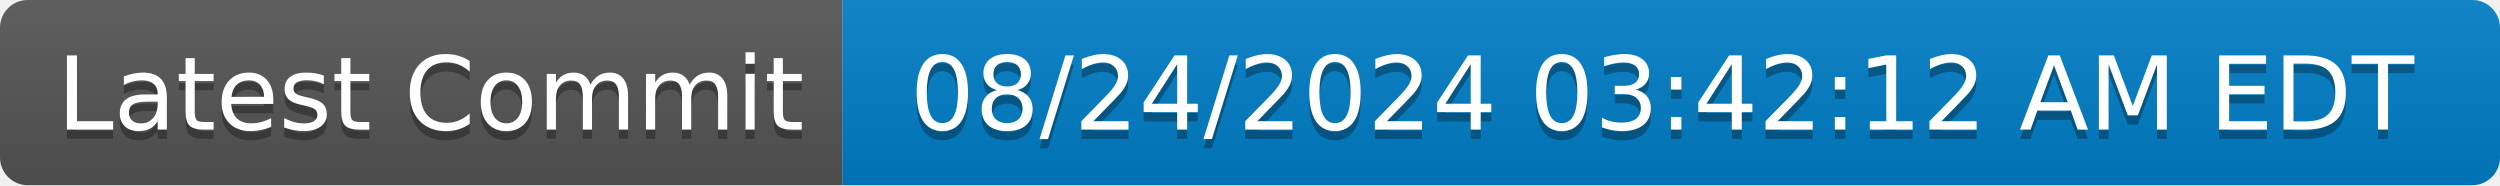
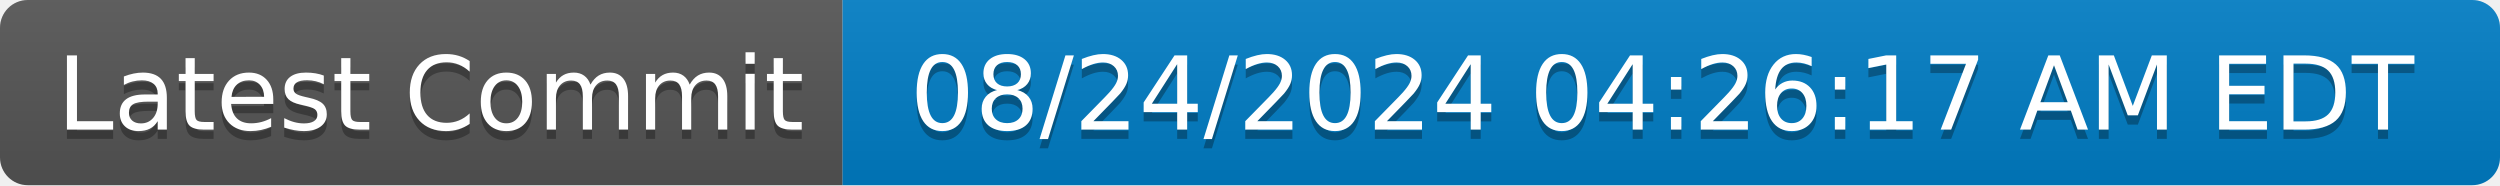
- <svg xmlns="http://www.w3.org/2000/svg" width="270" height="20" role="img" aria-label="Latest Commit: 08/24/2024 03:42:12 AM EDT">
+ <svg xmlns="http://www.w3.org/2000/svg" width="270" height="20" role="img" aria-label="Latest Commit: 08/24/2024 04:26:17 AM EDT">
  <linearGradient id="s" x2="0" y2="100%">
    <stop offset="0" stop-color="#bbb" stop-opacity=".1" />
    <stop offset="1" stop-opacity=".1" />
  </linearGradient>
  <clipPath id="r">
    <rect width="270" height="20" rx="3" fill="#fff" />
  </clipPath>
  <g clip-path="url(#r)">
    <rect width="91" height="20" fill="#555" />
    <rect x="91" width="179" height="20" fill="#007ec6" />
    <rect width="270" height="20" fill="url(#s)" />
  </g>
  <g fill="#fff" text-anchor="middle" font-family="Verdana,Geneva,DejaVu Sans,sans-serif" text-rendering="geometricPrecision" font-size="110">
    <text aria-hidden="true" x="465" y="150" fill="#010101" fill-opacity=".3" transform="scale(.1)" textLength="810">Latest Commit</text>
    <text x="465" y="140" transform="scale(.1)" fill="#fff" textLength="810">Latest Commit</text>
-     <text aria-hidden="true" x="1795" y="150" fill="#010101" fill-opacity=".3" transform="scale(.1)" textLength="1690">08/24/2024 03:42:12 AM EDT</text>
-     <text x="1795" y="140" transform="scale(.1)" fill="#fff" textLength="1690">08/24/2024 03:42:12 AM EDT</text>
+     <text aria-hidden="true" x="1795" y="150" fill="#010101" fill-opacity=".3" transform="scale(.1)" textLength="1690">08/24/2024 04:26:17 AM EDT</text>
+     <text x="1795" y="140" transform="scale(.1)" fill="#fff" textLength="1690">08/24/2024 04:26:17 AM EDT</text>
  </g>
</svg>
